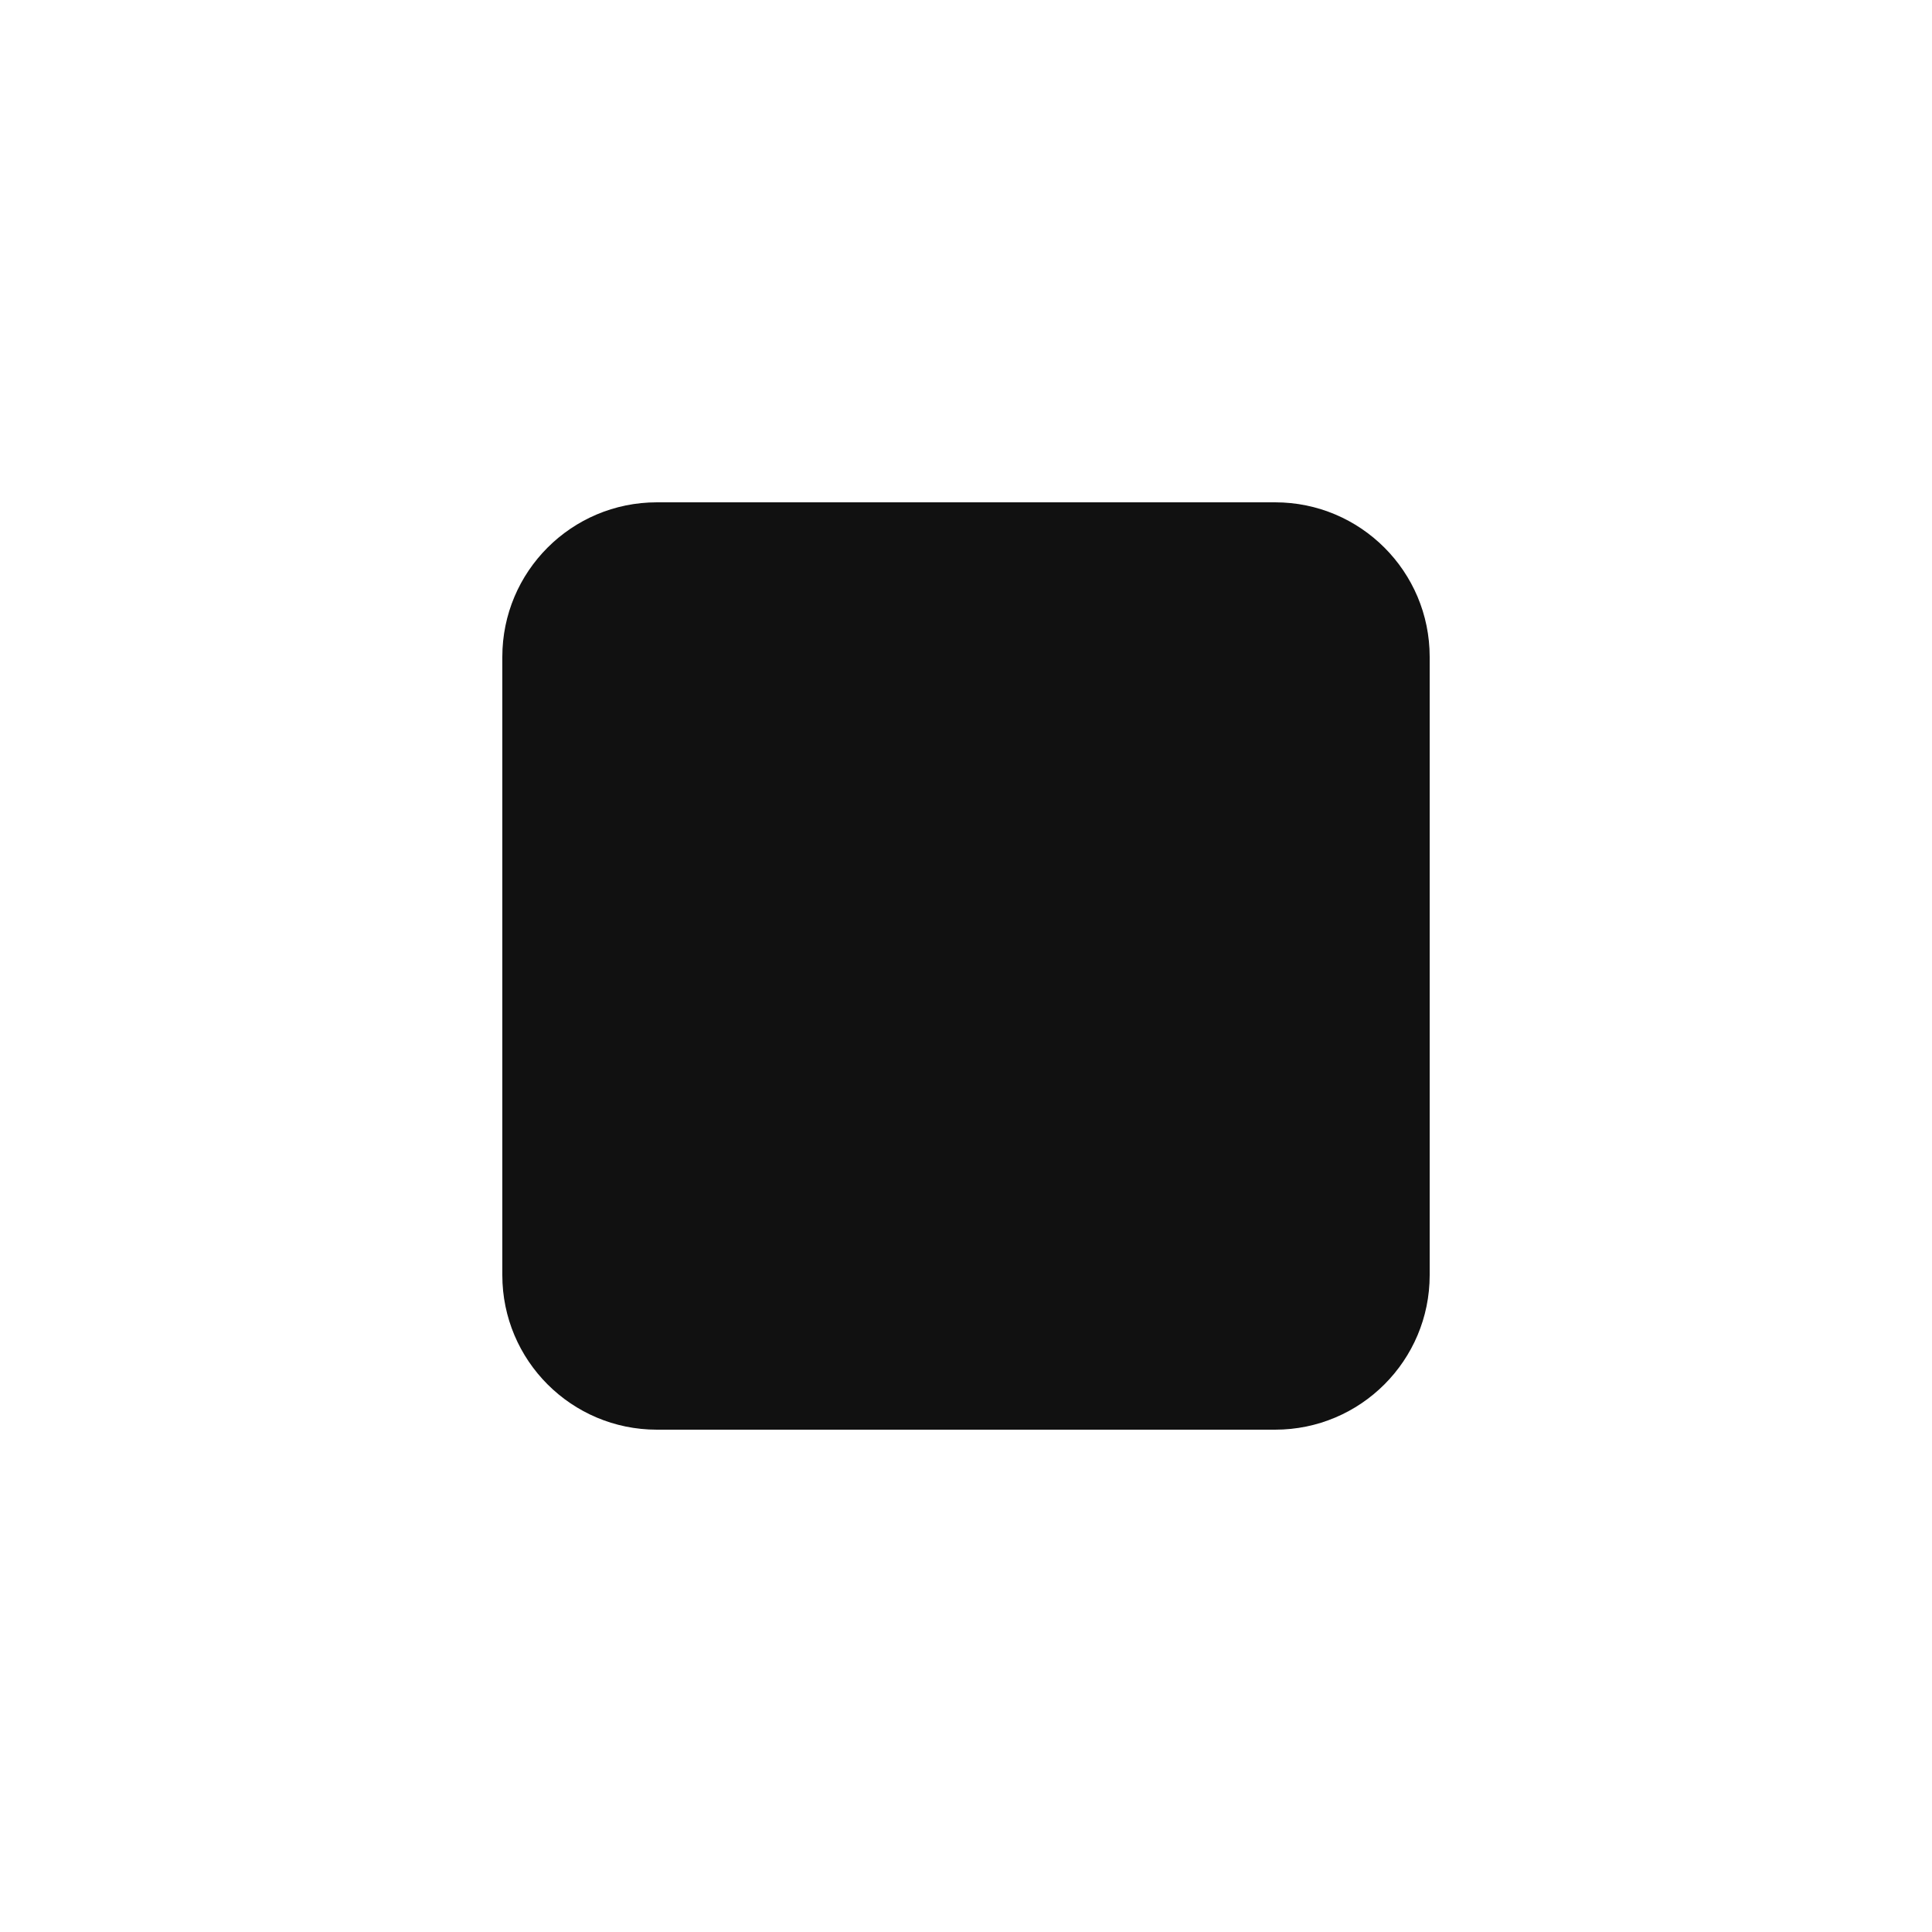
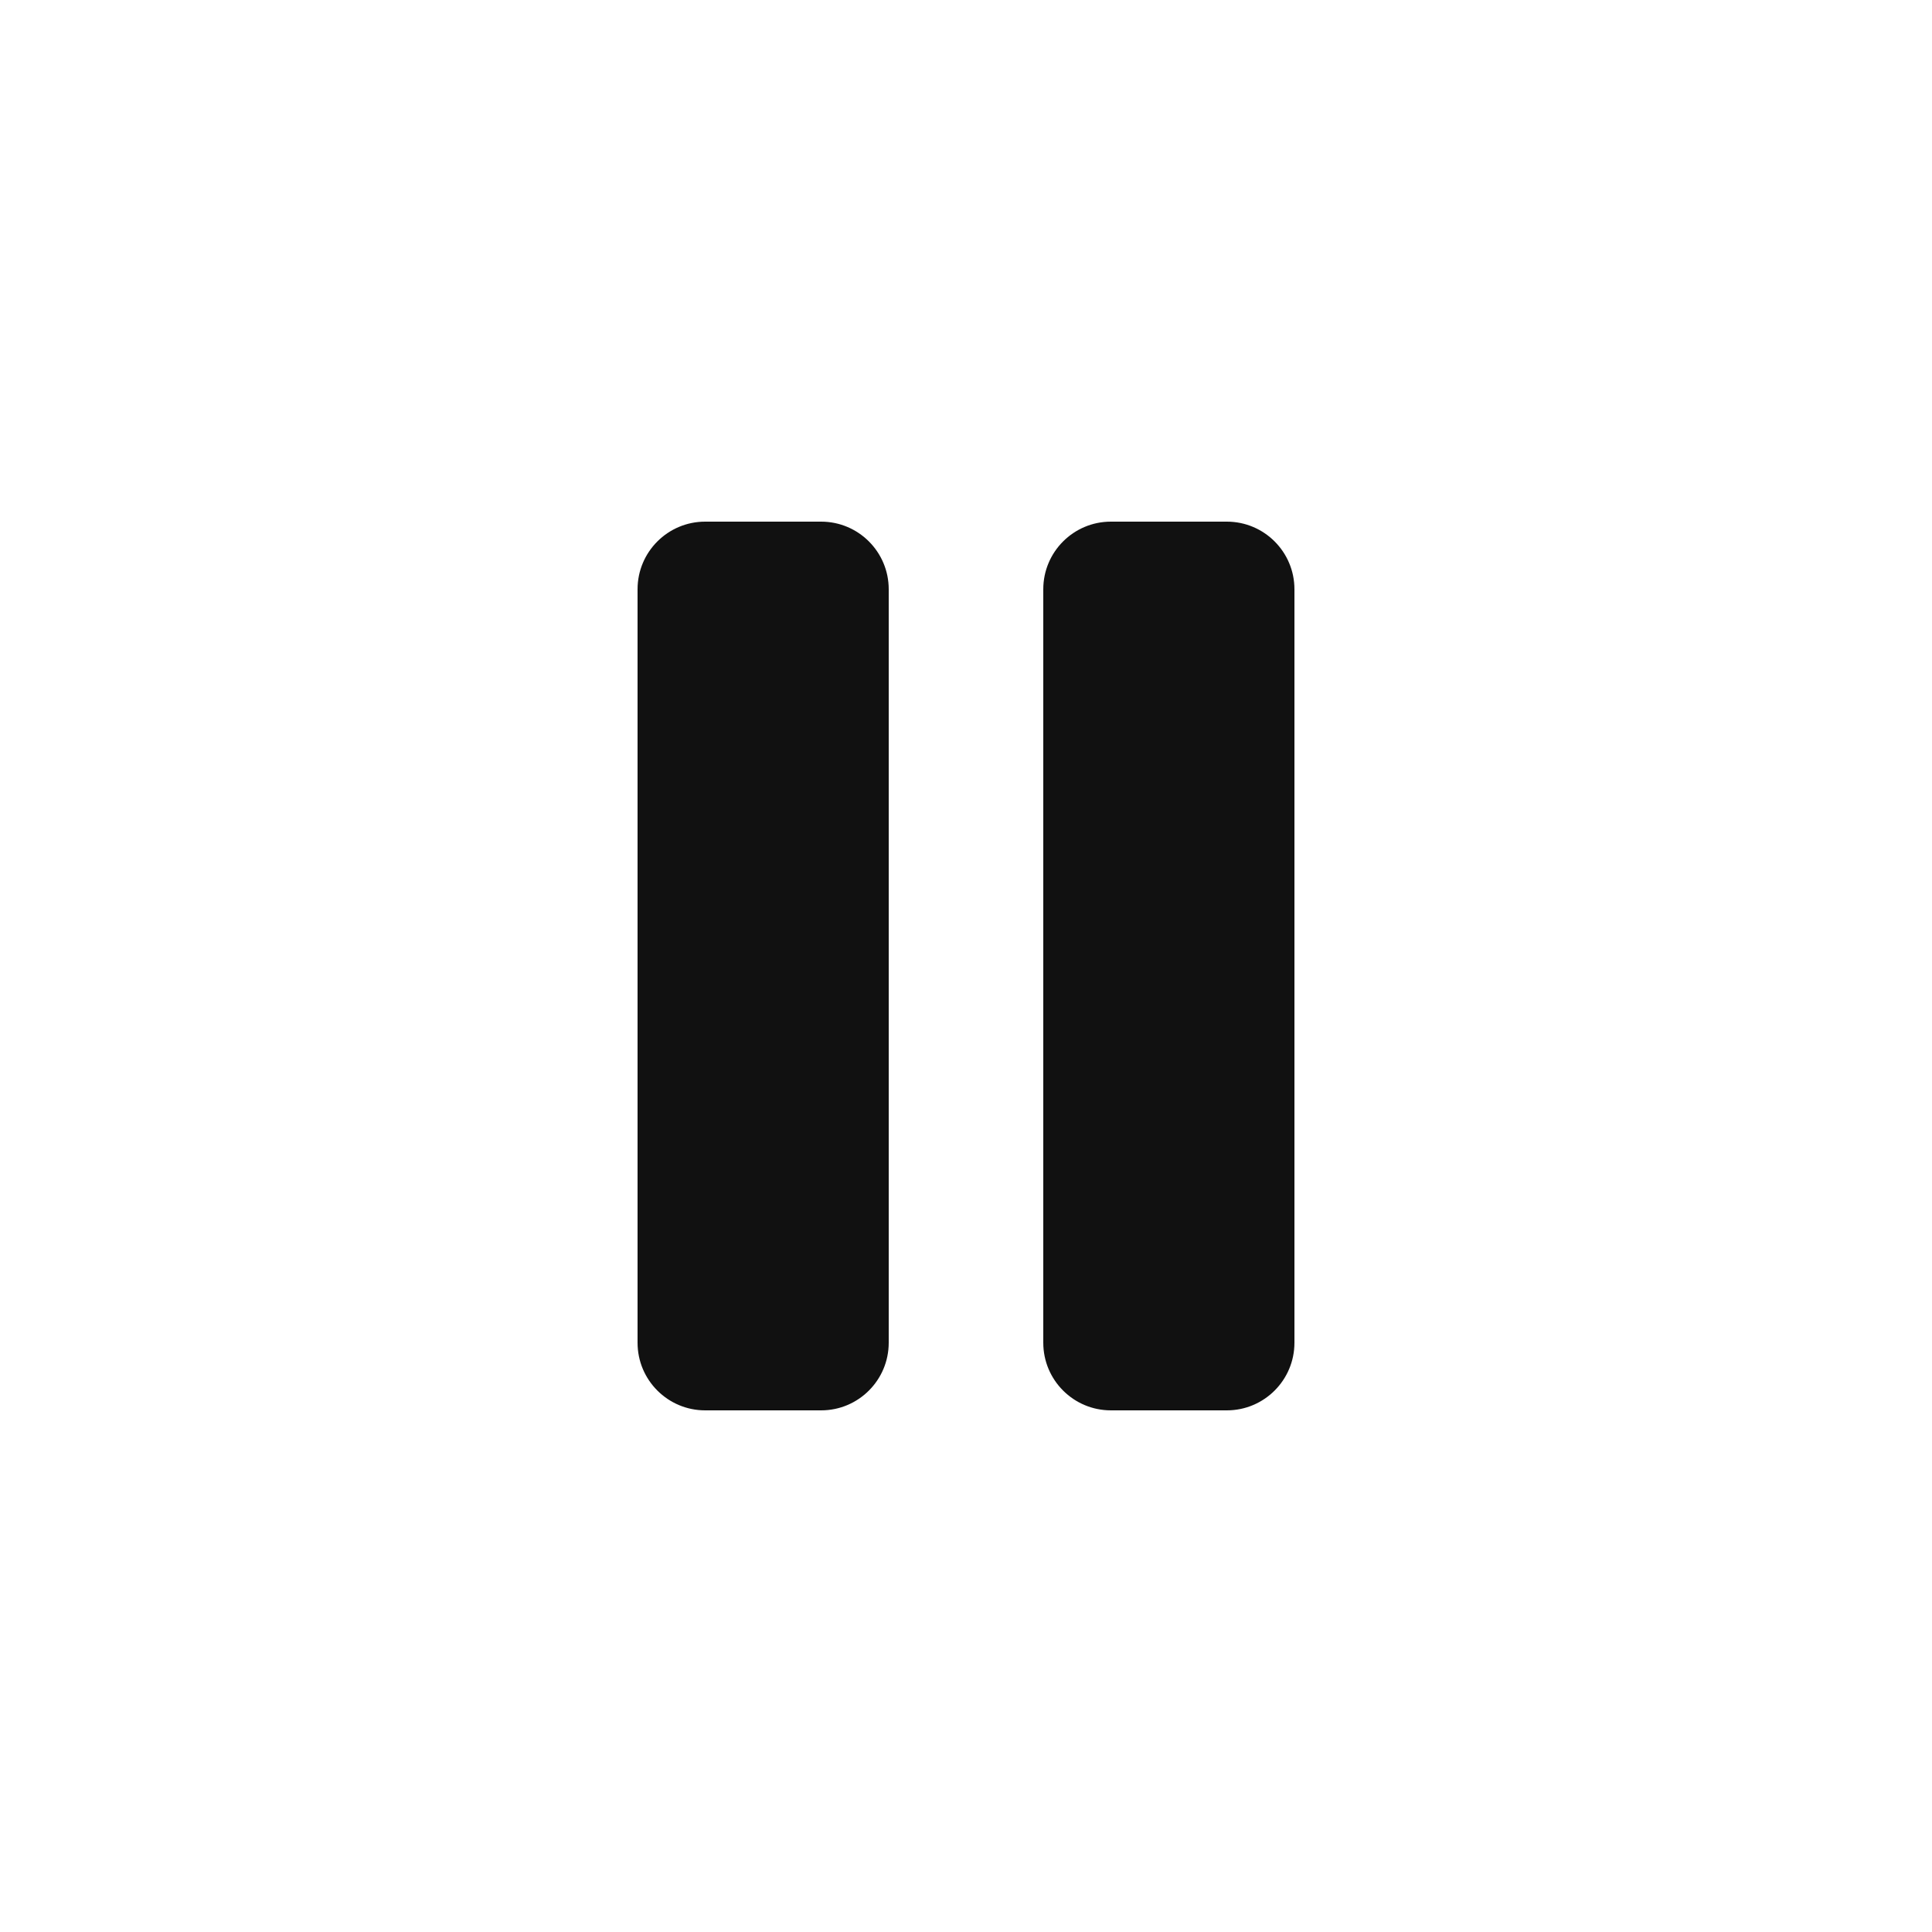
- <svg xmlns="http://www.w3.org/2000/svg" viewBox="0 0 100 100">
-   <rect x="26" y="26" width="48" height="48" rx="8" fill="#111111" />
+ <svg xmlns="http://www.w3.org/2000/svg" viewBox="0 0 100 100" fill="#111111">
+   <rect x="33" y="27" width="13" height="46" rx="3.5" />
+   <rect x="54" y="27" width="13" height="46" rx="3.5" />
</svg>
